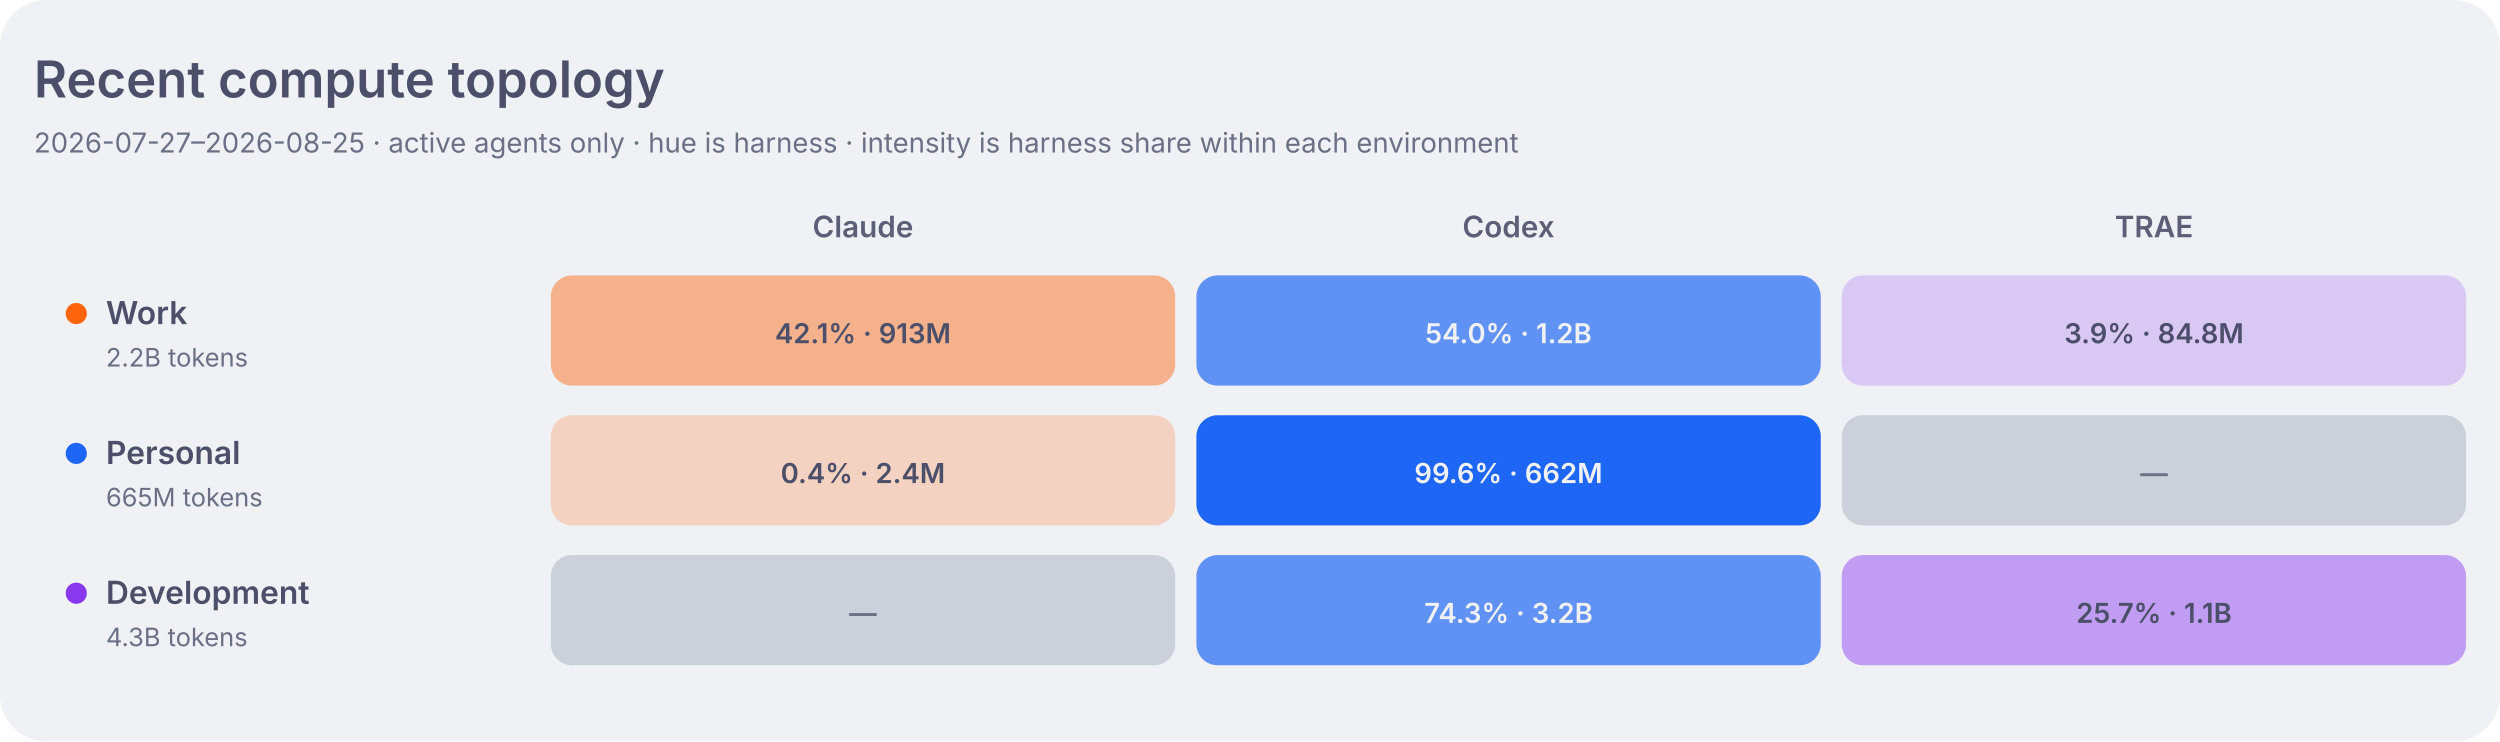
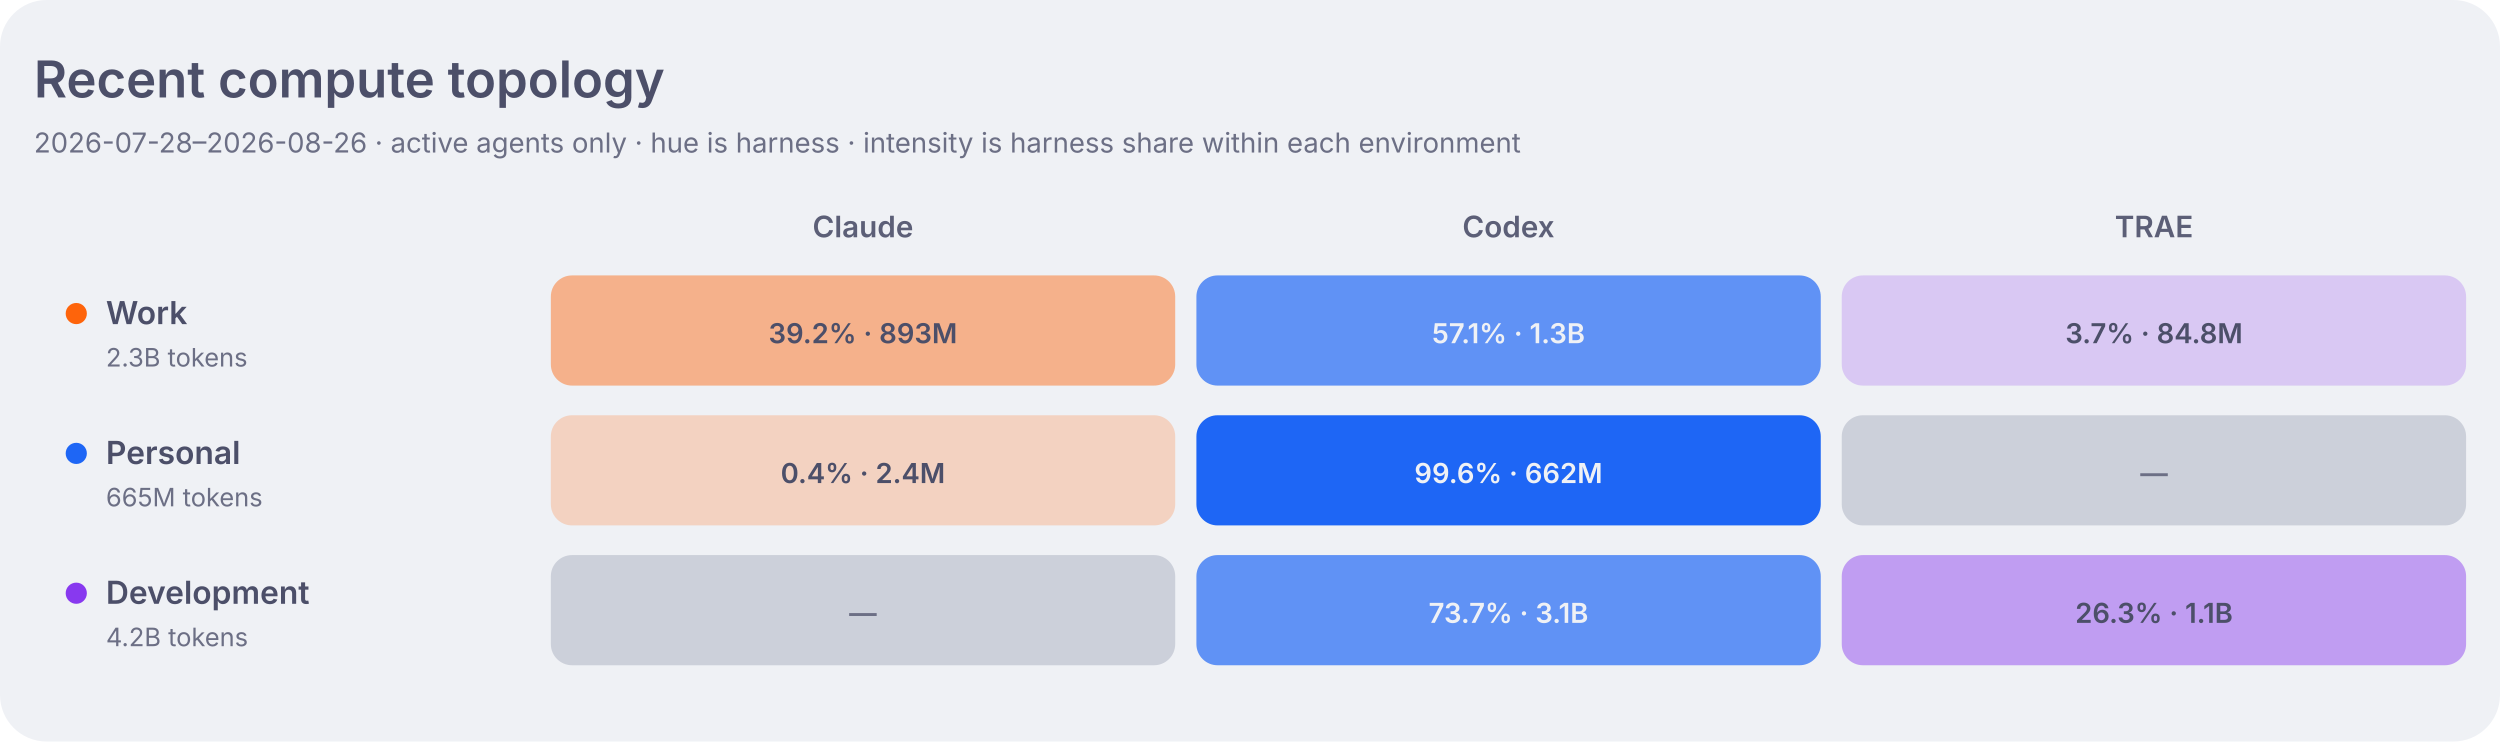
<svg xmlns="http://www.w3.org/2000/svg" width="1180" height="350" viewBox="0 0 1180 350" role="img" aria-labelledby="title desc">
  <style>
    .dashboard-background { fill: #eff1f5; }
    .dashboard-panel { fill: #e6e9ef; }
    .dashboard-primary { fill: #4c4f69; }
    .dashboard-secondary { fill: #5c5f77; }
    .dashboard-muted { fill: #6c6f85; }
    .dashboard-accent { fill: #179299; }
    .dashboard-border { stroke: #ccd0da; }
    .agent-claude { fill: #fe640b; }
    .agent-codex { fill: #1e66f5; }
    .agent-traex { fill: #8839ef; }
    .agent-legacy { fill: #6c6f85; }
    .topology-label-0 { fill: #6c6f85; }
    .topology-label-1, .topology-label-2 { fill: #4c4f69; }
    .topology-label-3, .topology-label-4 { fill: #eff1f5; }
    .topology-label-agent-claude-3,
    .topology-label-agent-claude-4 { fill: #4c4f69; }
    .topology-work { fill: #fe640b; }
    .topology-personal { fill: #1e66f5; }
    .topology-development { fill: #8839ef; }
    .topology-level-1 { fill-opacity: 0.22; }
    .topology-level-2 { fill-opacity: 0.45; }
    .topology-level-3 { fill-opacity: 0.68; }
    .topology-level-4 { fill-opacity: 1; }
    .heatmap-level-0 { fill: #ccd0da; }
    @media (prefers-color-scheme: dark) {
      .dashboard-background { fill: #1e1e2e; }
      .dashboard-panel { fill: #181825; }
      .dashboard-primary { fill: #cdd6f4; }
      .dashboard-secondary { fill: #bac2de; }
      .dashboard-muted { fill: #a6adc8; }
      .dashboard-accent { fill: #94e2d5; }
      .dashboard-border { stroke: #313244; }
      .agent-claude { fill: #fab387; }
      .agent-codex { fill: #89b4fa; }
      .agent-traex { fill: #cba6f7; }
      .agent-legacy { fill: #a6adc8; }
      .topology-label-0 { fill: #a6adc8; }
      .topology-label-1, .topology-label-2 { fill: #cdd6f4; }
      .topology-label-3, .topology-label-4 { fill: #1e1e2e; }
      .topology-work { fill: #fab387; }
      .topology-personal { fill: #89b4fa; }
      .topology-development { fill: #cba6f7; }
      .heatmap-level-0 { fill: #313244; }
    }
  </style>
  <rect class="dashboard-background" width="1180" height="350" rx="22" />
  <text class="dashboard-primary" x="16" y="46" font-family="-apple-system,BlinkMacSystemFont,Segoe UI,sans-serif" font-size="24" font-weight="600">Recent compute topology</text>
-   <text class="dashboard-muted" x="16" y="72" font-family="-apple-system,BlinkMacSystemFont,Segoe UI,sans-serif" font-size="13">2026-07-27–2026-08-25 · active agents only · hue is harness · intensity is harness share within each environment</text>
+   <text class="dashboard-muted" x="16" y="72" font-family="-apple-system,BlinkMacSystemFont,Segoe UI,sans-serif" font-size="13">2026-07-28–2026-08-26 · active agents only · hue is harness · intensity is harness share within each environment</text>
  <text class="dashboard-secondary" x="407.3" y="112" text-anchor="middle" font-family="-apple-system,BlinkMacSystemFont,Segoe UI,sans-serif" font-size="14" font-weight="600">Claude</text>
  <text class="dashboard-secondary" x="712.0" y="112" text-anchor="middle" font-family="-apple-system,BlinkMacSystemFont,Segoe UI,sans-serif" font-size="14" font-weight="600">Codex</text>
  <text class="dashboard-secondary" x="1016.7" y="112" text-anchor="middle" font-family="-apple-system,BlinkMacSystemFont,Segoe UI,sans-serif" font-size="14" font-weight="600">TRAE</text>
  <circle class="topology-work" cx="36" cy="148" r="5" />
  <text class="dashboard-primary" x="50" y="153" font-family="-apple-system,BlinkMacSystemFont,Segoe UI,sans-serif" font-size="15" font-weight="600">Work</text>
-   <text class="dashboard-muted" x="50" y="173" font-family="-apple-system,BlinkMacSystemFont,Segoe UI,sans-serif" font-size="12">2.2B tokens</text>
-   <rect class="agent-claude topology-level-2" x="260.0" y="130" width="294.7" height="52" rx="10" data-role="work" data-agent="claude" data-tokens="913445882" data-level="2">
+   <text class="dashboard-muted" x="50" y="173" font-family="-apple-system,BlinkMacSystemFont,Segoe UI,sans-serif" font-size="12">2.3B tokens</text>
+   <rect class="agent-claude topology-level-2" x="260.0" y="130" width="294.7" height="52" rx="10" data-role="work" data-agent="claude" data-tokens="892579992" data-level="2">
    </rect>
-   <text class="topology-label-2 topology-label-agent-claude-2" x="407.3" y="162" text-anchor="middle" font-family="-apple-system,BlinkMacSystemFont,Segoe UI,sans-serif" font-size="13" font-weight="600">42.1% · 913M</text>
-   <rect class="agent-codex topology-level-3" x="564.7" y="130" width="294.7" height="52" rx="10" data-role="work" data-agent="codex" data-tokens="1169603666" data-level="3">
+   <text class="topology-label-2 topology-label-agent-claude-2" x="407.3" y="162" text-anchor="middle" font-family="-apple-system,BlinkMacSystemFont,Segoe UI,sans-serif" font-size="13" font-weight="600">39.2% · 893M</text>
+   <rect class="agent-codex topology-level-3" x="564.7" y="130" width="294.7" height="52" rx="10" data-role="work" data-agent="codex" data-tokens="1299203146" data-level="3">
    </rect>
-   <text class="topology-label-3 topology-label-agent-codex-3" x="712.0" y="162" text-anchor="middle" font-family="-apple-system,BlinkMacSystemFont,Segoe UI,sans-serif" font-size="13" font-weight="600">54.0% · 1.2B</text>
+   <text class="topology-label-3 topology-label-agent-codex-3" x="712.0" y="162" text-anchor="middle" font-family="-apple-system,BlinkMacSystemFont,Segoe UI,sans-serif" font-size="13" font-weight="600">57.1% · 1.3B</text>
  <rect class="agent-traex topology-level-1" x="869.3" y="130" width="294.7" height="52" rx="10" data-role="work" data-agent="traex" data-tokens="84766754" data-level="1">
    </rect>
-   <text class="topology-label-1 topology-label-agent-traex-1" x="1016.7" y="162" text-anchor="middle" font-family="-apple-system,BlinkMacSystemFont,Segoe UI,sans-serif" font-size="13" font-weight="600">3.9% · 84.8M</text>
+   <text class="topology-label-1 topology-label-agent-traex-1" x="1016.7" y="162" text-anchor="middle" font-family="-apple-system,BlinkMacSystemFont,Segoe UI,sans-serif" font-size="13" font-weight="600">3.7% · 84.8M</text>
  <circle class="topology-personal" cx="36" cy="214" r="5" />
  <text class="dashboard-primary" x="50" y="219" font-family="-apple-system,BlinkMacSystemFont,Segoe UI,sans-serif" font-size="15" font-weight="600">Personal</text>
  <text class="dashboard-muted" x="50" y="239" font-family="-apple-system,BlinkMacSystemFont,Segoe UI,sans-serif" font-size="12">665M tokens</text>
  <rect class="agent-claude topology-level-1" x="260.0" y="196" width="294.7" height="52" rx="10" data-role="personal" data-agent="claude" data-tokens="2353175" data-level="1">
    </rect>
  <text class="topology-label-1 topology-label-agent-claude-1" x="407.3" y="228" text-anchor="middle" font-family="-apple-system,BlinkMacSystemFont,Segoe UI,sans-serif" font-size="13" font-weight="600">0.4% · 2.4M</text>
  <rect class="agent-codex topology-level-4" x="564.7" y="196" width="294.7" height="52" rx="10" data-role="personal" data-agent="codex" data-tokens="662260809" data-level="4">
    </rect>
  <text class="topology-label-4 topology-label-agent-codex-4" x="712.0" y="228" text-anchor="middle" font-family="-apple-system,BlinkMacSystemFont,Segoe UI,sans-serif" font-size="13" font-weight="600">99.6% · 662M</text>
  <rect class="heatmap-level-0" x="869.3" y="196" width="294.7" height="52" rx="10" data-role="personal" data-agent="traex" data-tokens="0" data-level="0">
    </rect>
  <text class="topology-label-0 topology-label-agent-traex-0" x="1016.7" y="228" text-anchor="middle" font-family="-apple-system,BlinkMacSystemFont,Segoe UI,sans-serif" font-size="13" font-weight="600">—</text>
  <circle class="topology-development" cx="36" cy="280" r="5" />
  <text class="dashboard-primary" x="50" y="285" font-family="-apple-system,BlinkMacSystemFont,Segoe UI,sans-serif" font-size="15" font-weight="600">Development</text>
-   <text class="dashboard-muted" x="50" y="305" font-family="-apple-system,BlinkMacSystemFont,Segoe UI,sans-serif" font-size="12">4.3B tokens</text>
+   <text class="dashboard-muted" x="50" y="305" font-family="-apple-system,BlinkMacSystemFont,Segoe UI,sans-serif" font-size="12">4.2B tokens</text>
  <rect class="heatmap-level-0" x="260.0" y="262" width="294.7" height="52" rx="10" data-role="development" data-agent="claude" data-tokens="0" data-level="0">
    </rect>
  <text class="topology-label-0 topology-label-agent-claude-0" x="407.3" y="294" text-anchor="middle" font-family="-apple-system,BlinkMacSystemFont,Segoe UI,sans-serif" font-size="13" font-weight="600">—</text>
-   <rect class="agent-codex topology-level-3" x="564.7" y="262" width="294.7" height="52" rx="10" data-role="development" data-agent="codex" data-tokens="3216379190" data-level="3">
+   <rect class="agent-codex topology-level-3" x="564.7" y="262" width="294.7" height="52" rx="10" data-role="development" data-agent="codex" data-tokens="3110238070" data-level="3">
    </rect>
-   <text class="topology-label-3 topology-label-agent-codex-3" x="712.0" y="294" text-anchor="middle" font-family="-apple-system,BlinkMacSystemFont,Segoe UI,sans-serif" font-size="13" font-weight="600">74.3% · 3.2B</text>
+   <text class="topology-label-3 topology-label-agent-codex-3" x="712.0" y="294" text-anchor="middle" font-family="-apple-system,BlinkMacSystemFont,Segoe UI,sans-serif" font-size="13" font-weight="600">73.7% · 3.1B</text>
  <rect class="agent-traex topology-level-2" x="869.3" y="262" width="294.7" height="52" rx="10" data-role="development" data-agent="traex" data-tokens="1110194551" data-level="2">
    </rect>
-   <text class="topology-label-2 topology-label-agent-traex-2" x="1016.7" y="294" text-anchor="middle" font-family="-apple-system,BlinkMacSystemFont,Segoe UI,sans-serif" font-size="13" font-weight="600">25.7% · 1.1B</text>
+   <text class="topology-label-2 topology-label-agent-traex-2" x="1016.7" y="294" text-anchor="middle" font-family="-apple-system,BlinkMacSystemFont,Segoe UI,sans-serif" font-size="13" font-weight="600">26.3% · 1.1B</text>
</svg>
